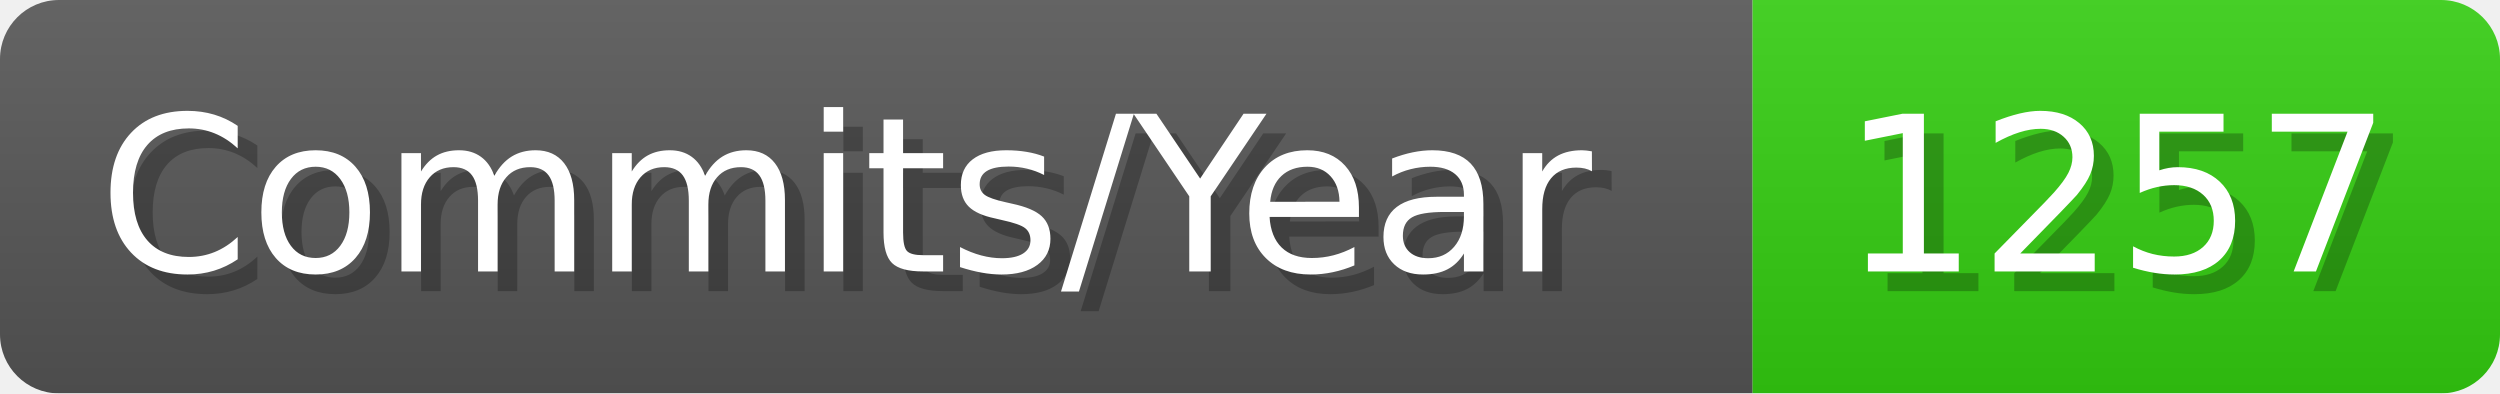
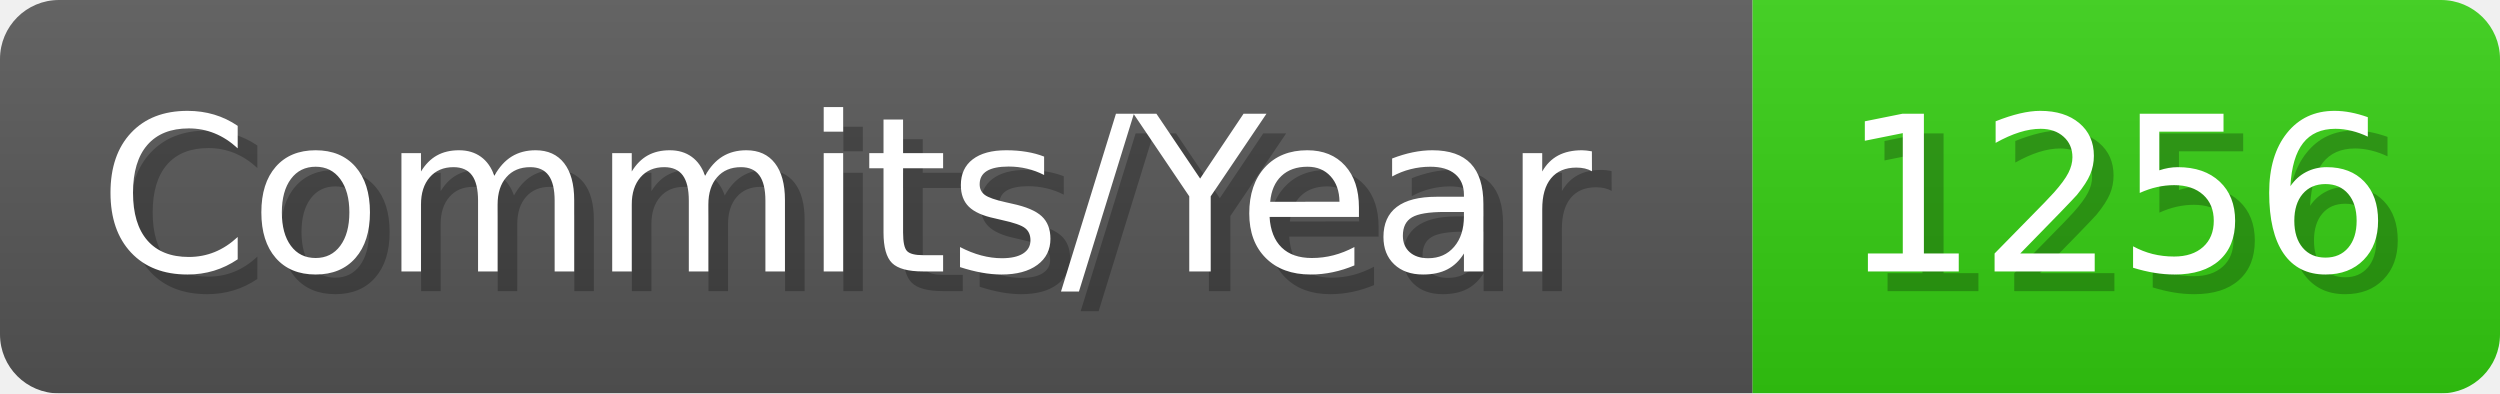
- <svg xmlns="http://www.w3.org/2000/svg" width="127.1" height="20" viewBox="0 0 1271 200" role="img" aria-label="Commits/Year: 1257">
+ <svg xmlns="http://www.w3.org/2000/svg" width="127.1" height="20" viewBox="0 0 1271 200" role="img" aria-label="Commits/Year: 1256">
  <linearGradient id="aUPdi" x2="0" y2="100%">
    <stop offset="0" stop-opacity=".1" stop-color="#EEE" />
    <stop offset="1" stop-opacity=".1" />
  </linearGradient>
  <mask id="WfAiQ">
    <rect width="1271" height="200" rx="30" fill="#FFF" />
  </mask>
  <g mask="url(#WfAiQ)">
    <rect width="891" height="200" fill="#555" />
    <rect width="380" height="200" fill="#3C1" x="891" />
    <rect width="1271" height="200" fill="url(#aUPdi)" />
  </g>
  <g aria-hidden="true" fill="#fff" text-anchor="start" font-family="Verdana,DejaVu Sans,sans-serif" font-size="110">
    <text x="60" y="148" textLength="791" fill="#000" opacity="0.25">Commits/Year</text>
    <text x="50" y="138" textLength="791">Commits/Year</text>
-     <text x="946" y="148" textLength="280" fill="#000" opacity="0.25">1257</text>
-     <text x="936" y="138" textLength="280">1257</text>
+     <text x="946" y="148" textLength="280" fill="#000" opacity="0.25">1256</text>
+     <text x="936" y="138" textLength="280">1256</text>
  </g>
</svg>
